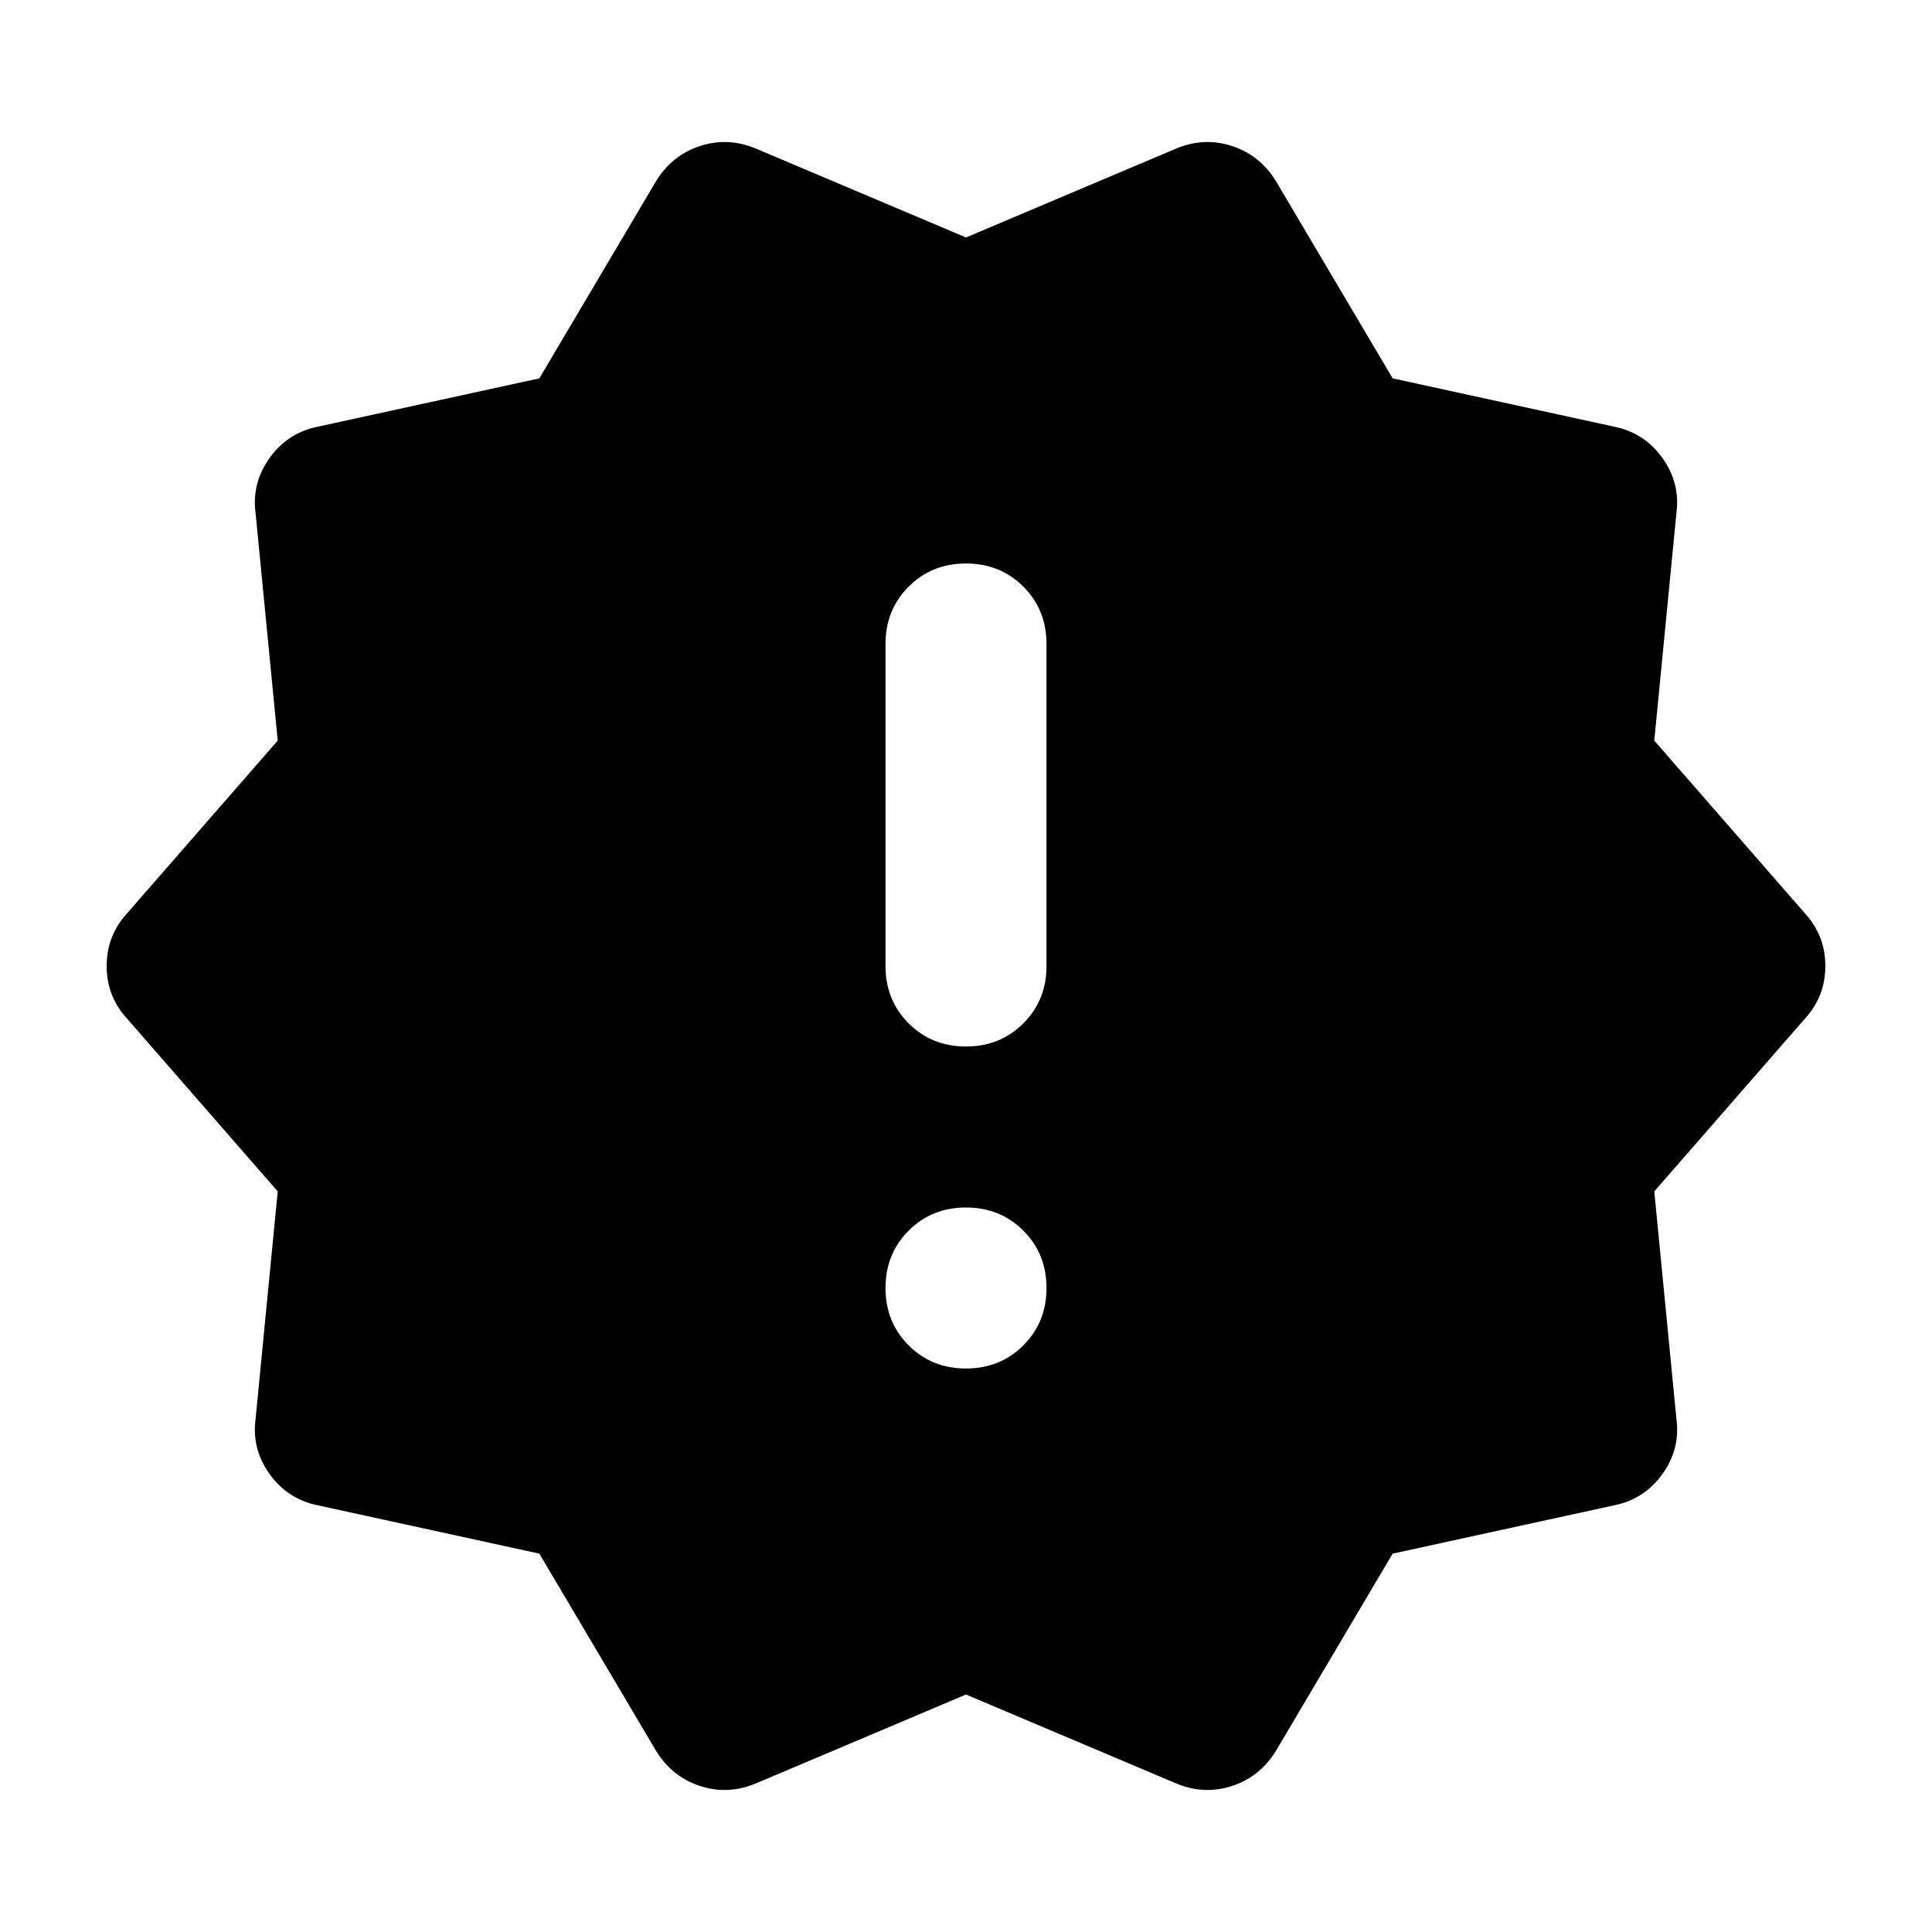
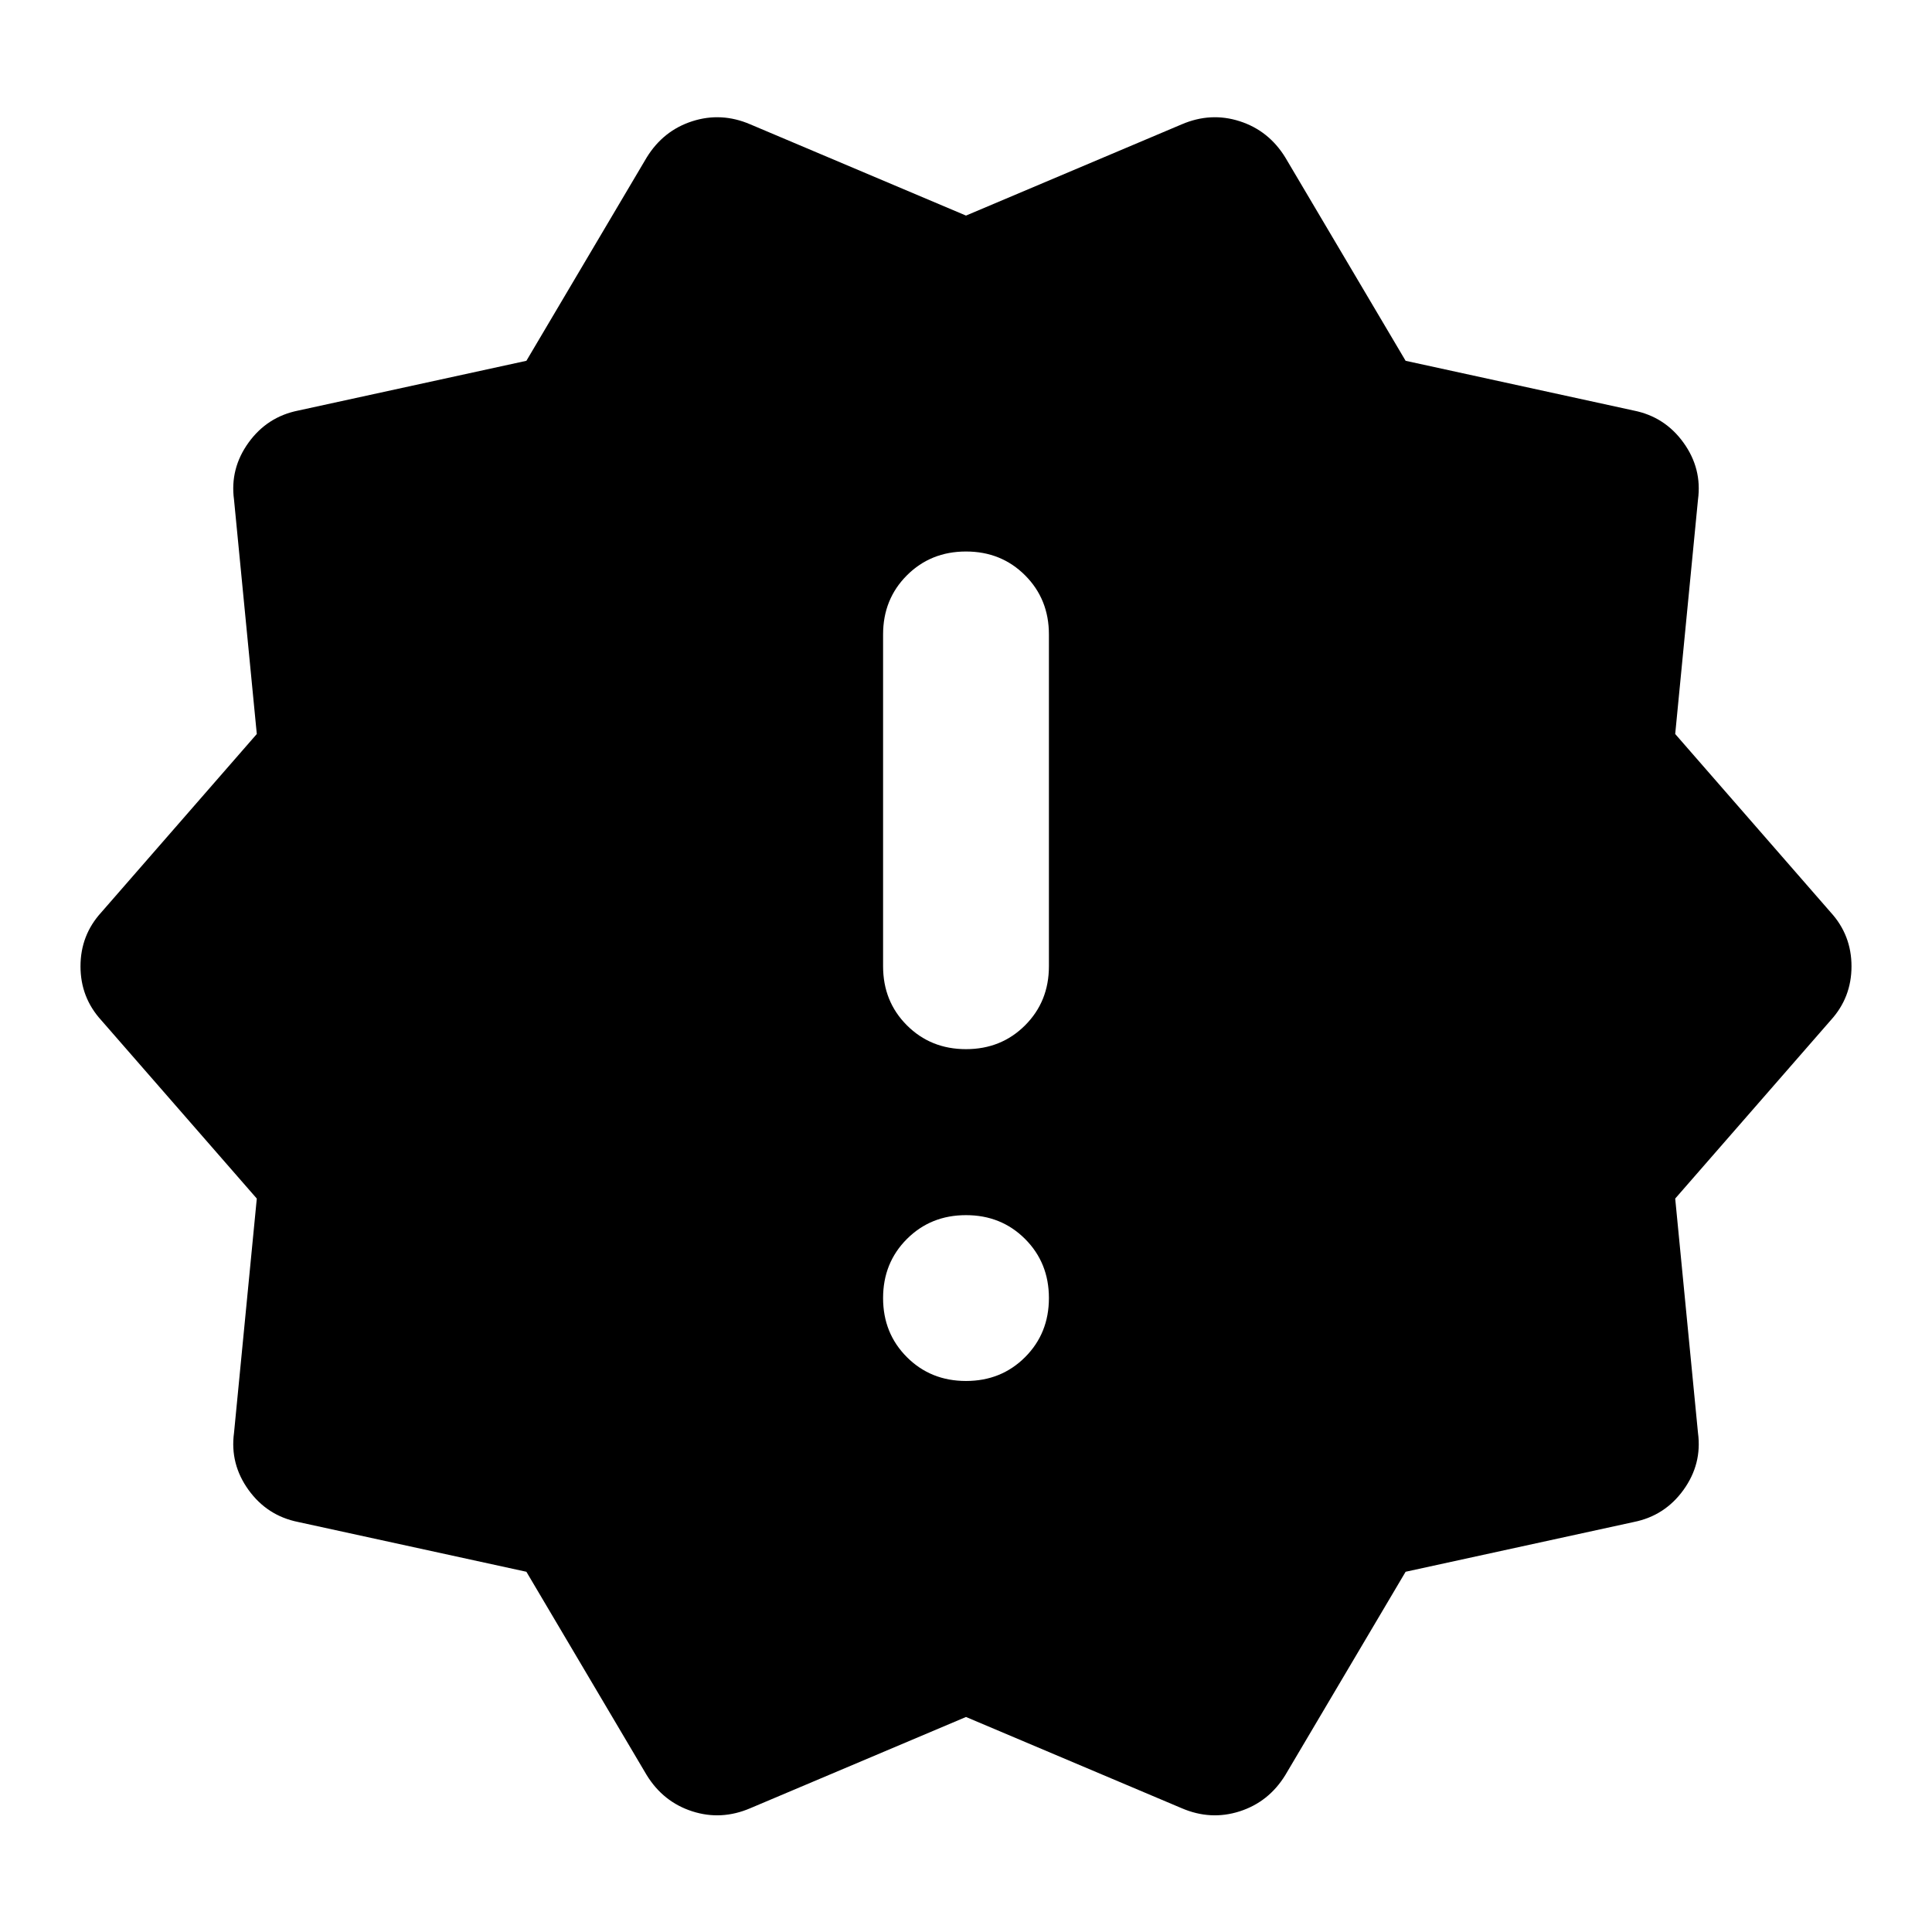
- <svg xmlns="http://www.w3.org/2000/svg" viewBox="0 -960 960 960" fill="currentColor">
-   <path d="m326-90-58-98-110-24q-15-3-24-15.5t-7-27.5l11-113-75-86q-10-11-10-26t10-26l75-86-11-113q-2-15 7-27.5t24-15.5l110-24 58-98q8-13 22-17.5t28 1.5l104 44 104-44q14-6 28-1.5t22 17.5l58 98 110 24q15 3 24 15.5t7 27.5l-11 113 75 86q10 11 10 26t-10 26l-75 86 11 113q2 15-7 27.5T802-212l-110 24-58 98q-8 13-22 17.5T584-74l-104-44-104 44q-14 6-28 1.5T326-90Zm182.5-201.5Q520-303 520-320t-11.5-28.5Q497-360 480-360t-28.5 11.5Q440-337 440-320t11.5 28.5Q463-280 480-280t28.5-11.5Zm0-160Q520-463 520-480v-160q0-17-11.5-28.5T480-680q-17 0-28.5 11.5T440-640v160q0 17 11.5 28.5T480-440q17 0 28.5-11.5Z" />
+ <svg xmlns="http://www.w3.org/2000/svg" fill="currentColor" version="1.1" viewBox="0 -960 24 24">
+   <path d="m8.033-937.95-1.494-2.525-2.834-.618q-.386-.077-.618-.399-.232-.322-.18-.708l.283-2.911-1.932-2.215q-.258-.283-.258-.67t.258-.67l1.932-2.216-.283-2.911q-.052-.386.18-.708.232-.322.618-.399l2.834-.618 1.494-2.525q.206-.335.567-.451.361-.116.721.039l2.679 1.133 2.679-1.133q.361-.155.721-.039.361.116.567.451l1.494 2.525 2.834.618q.386.077.618.399.232.322.18.708l-.283 2.911 1.932 2.216q.258.283.258.67t-.258.67l-1.932 2.215.283 2.911q.052.386-.18.708-.232.322-.618.399l-2.834.618-1.494 2.525q-.206.335-.567.451-.361.116-.721-.039l-2.679-1.133-2.679 1.133q-.361.155-.721.039-.361-.116-.567-.451zm4.701-5.191q.296-.296.296-.734t-.296-.734q-.296-.296-.734-.296t-.734.296q-.296.296-.296.734t.296.734.734.296.734-.296zm0-4.122q.296-.296.296-.734v-4.122q0-.438-.296-.734-.296-.296-.734-.296t-.734.296q-.296.296-.296.734v4.122q0 .438.296.734t.734.296.734-.296z" />
</svg>
